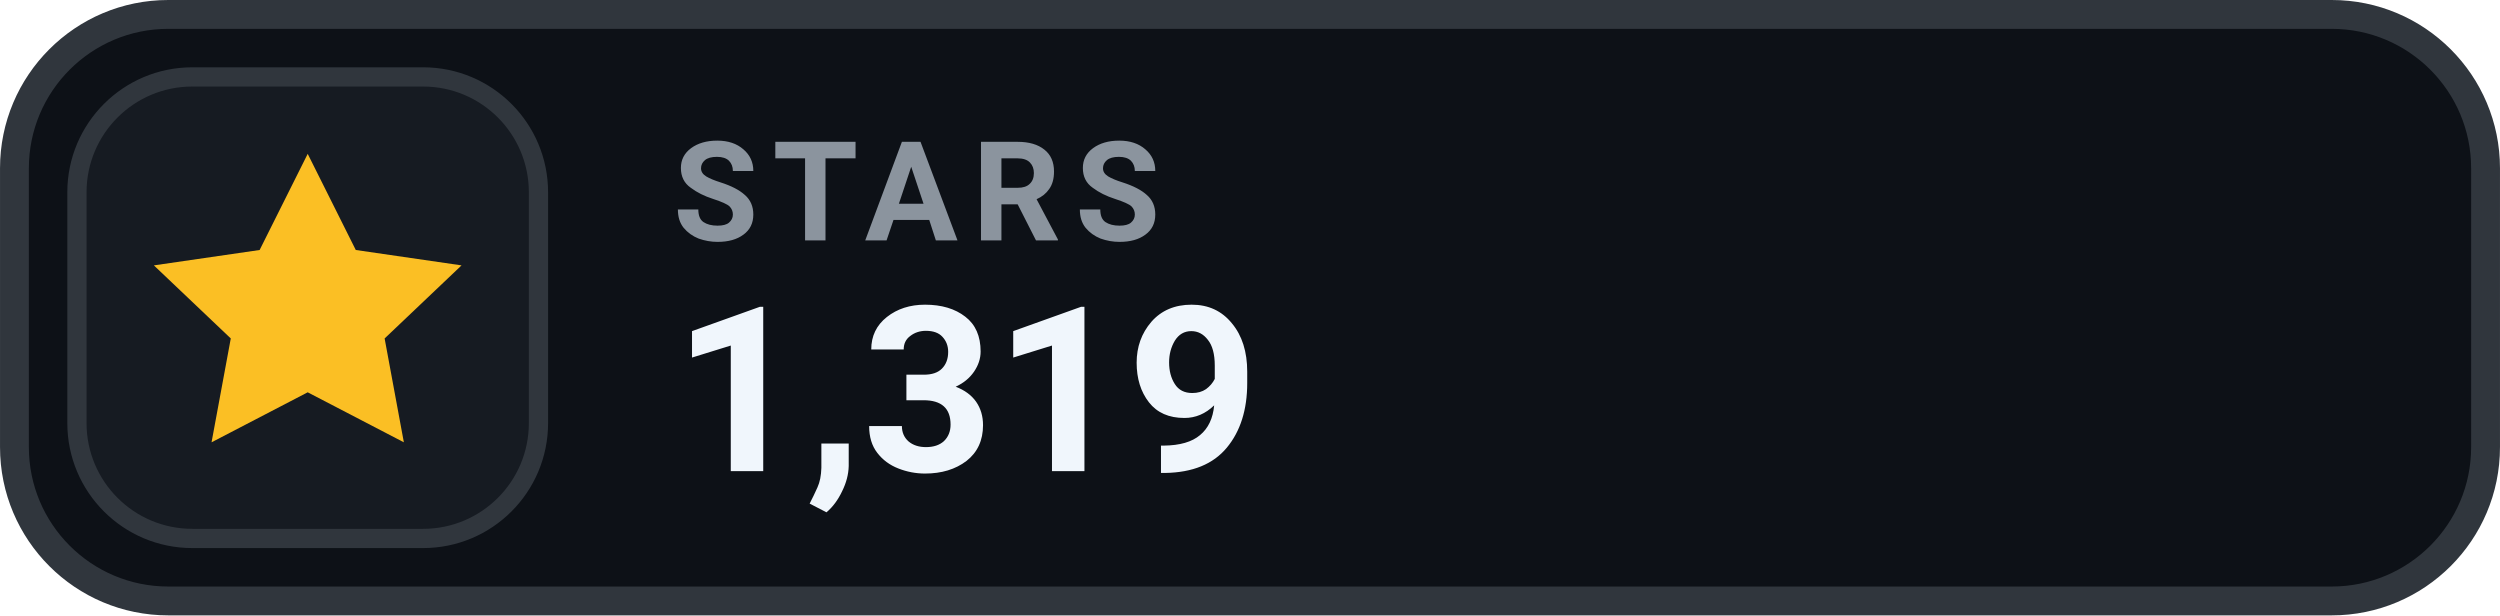
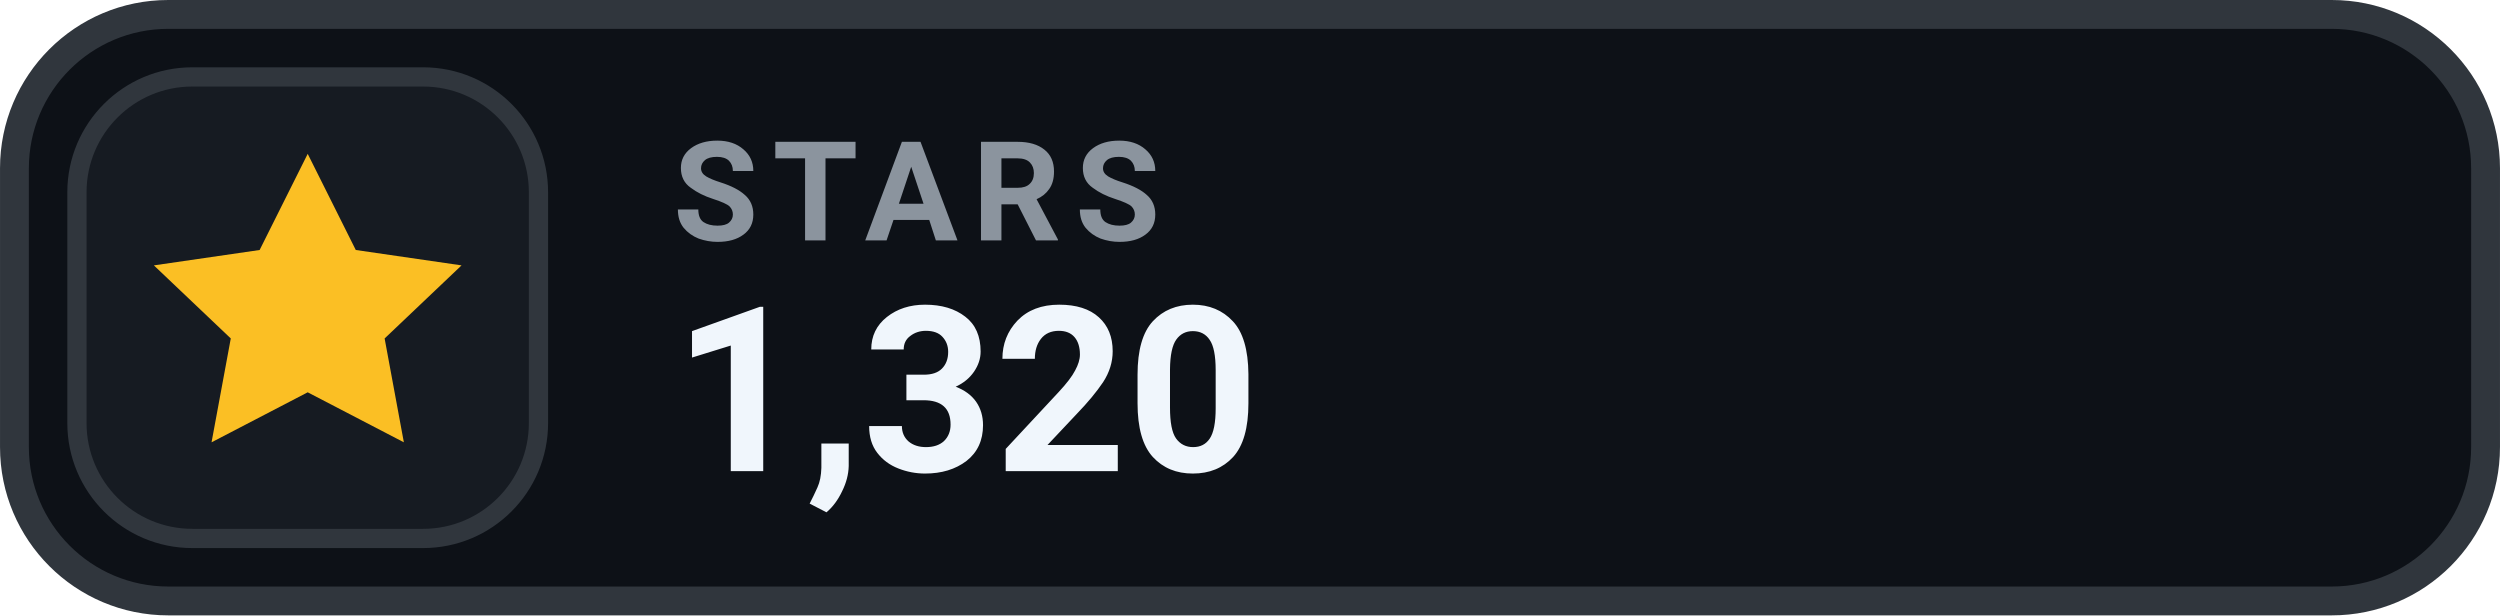
- <svg xmlns="http://www.w3.org/2000/svg" width="126" height="31.015" viewBox="0 0 130 32" role="img" aria-label="STARS 1,319">
+ <svg xmlns="http://www.w3.org/2000/svg" width="126" height="31.015" viewBox="0 0 130 32" role="img" aria-label="STARS 1,320">
  <rect x=".75" y=".75" width="128.5" height="30.5" rx="8" fill="#0D1117" stroke="#30363D" stroke-width="1.5" />
  <rect x="4" y="4" width="24" height="24" rx="6" fill="#161B22" stroke="#30363D" stroke-width="1" />
  <g transform="translate(16 16)" style="color:#FBBF24;">
    <path d="M0 -8 l2.5 5 5.5 .8 -4 3.8 1 5.4 -5 -2.6 -5 2.6 1 -5.4 -4 -3.8 5.5 -.8 Z" fill="currentColor" />
  </g>
  <text x="35" y="12.5" fill="#8B949E" font-family="-apple-system,BlinkMacSystemFont,'Segoe UI',Roboto,Helvetica,Arial,sans-serif" font-size="7.2" font-weight="700" letter-spacing=".75">STARS</text>
-   <text x="35" y="24.5" fill="#F0F6FC" font-family="-apple-system,BlinkMacSystemFont,'Segoe UI',Roboto,Helvetica,Arial,sans-serif" font-size="12" font-weight="700">1,319</text>
+   <text x="35" y="24.5" fill="#F0F6FC" font-family="-apple-system,BlinkMacSystemFont,'Segoe UI',Roboto,Helvetica,Arial,sans-serif" font-size="12" font-weight="700">1,320</text>
</svg>
